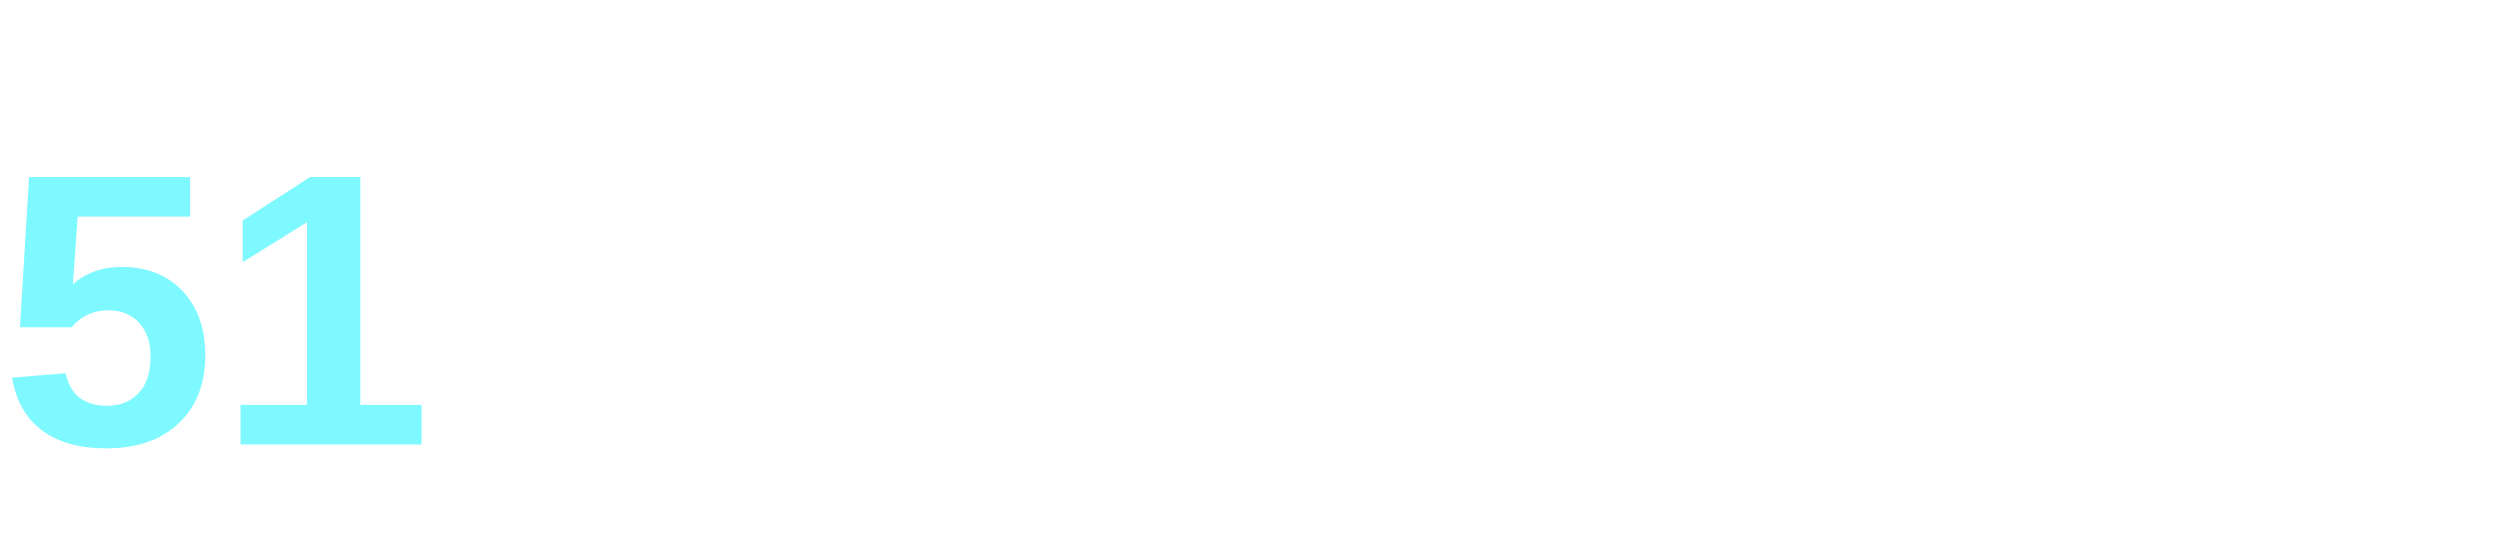
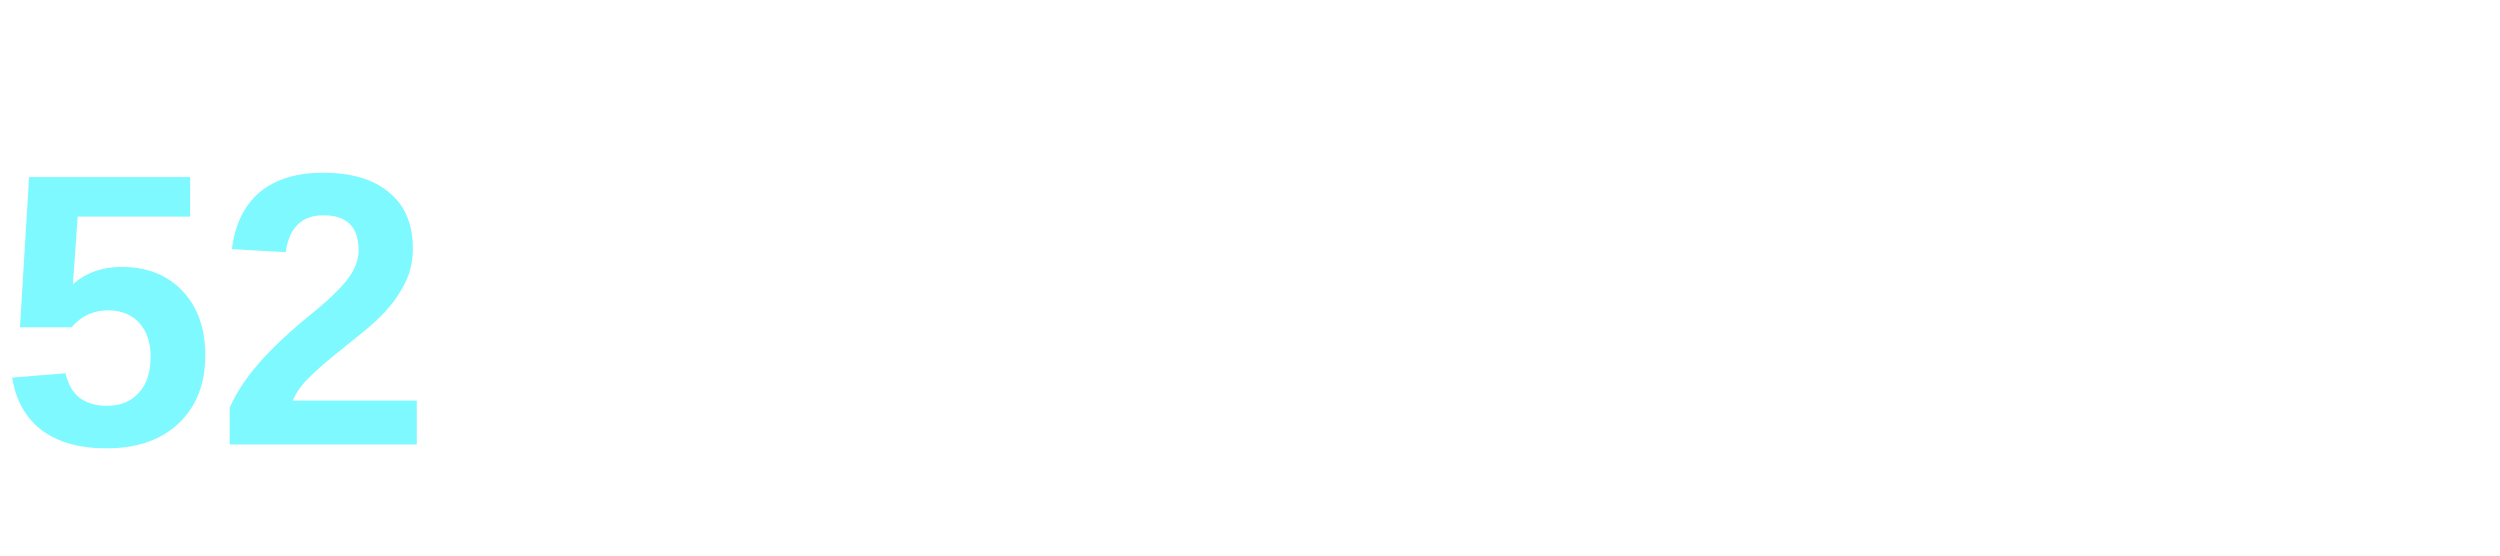
<svg xmlns="http://www.w3.org/2000/svg" width="90" height="20">
-   <text x="0" y="16" font-family="Segoe UI, Arial, sans-serif" font-size="14" font-weight="bold" fill="#7df9ff">51</text>
+   <text x="0" y="16" font-family="Segoe UI, Arial, sans-serif" font-size="14" font-weight="bold" fill="#7df9ff">52</text>
</svg>
